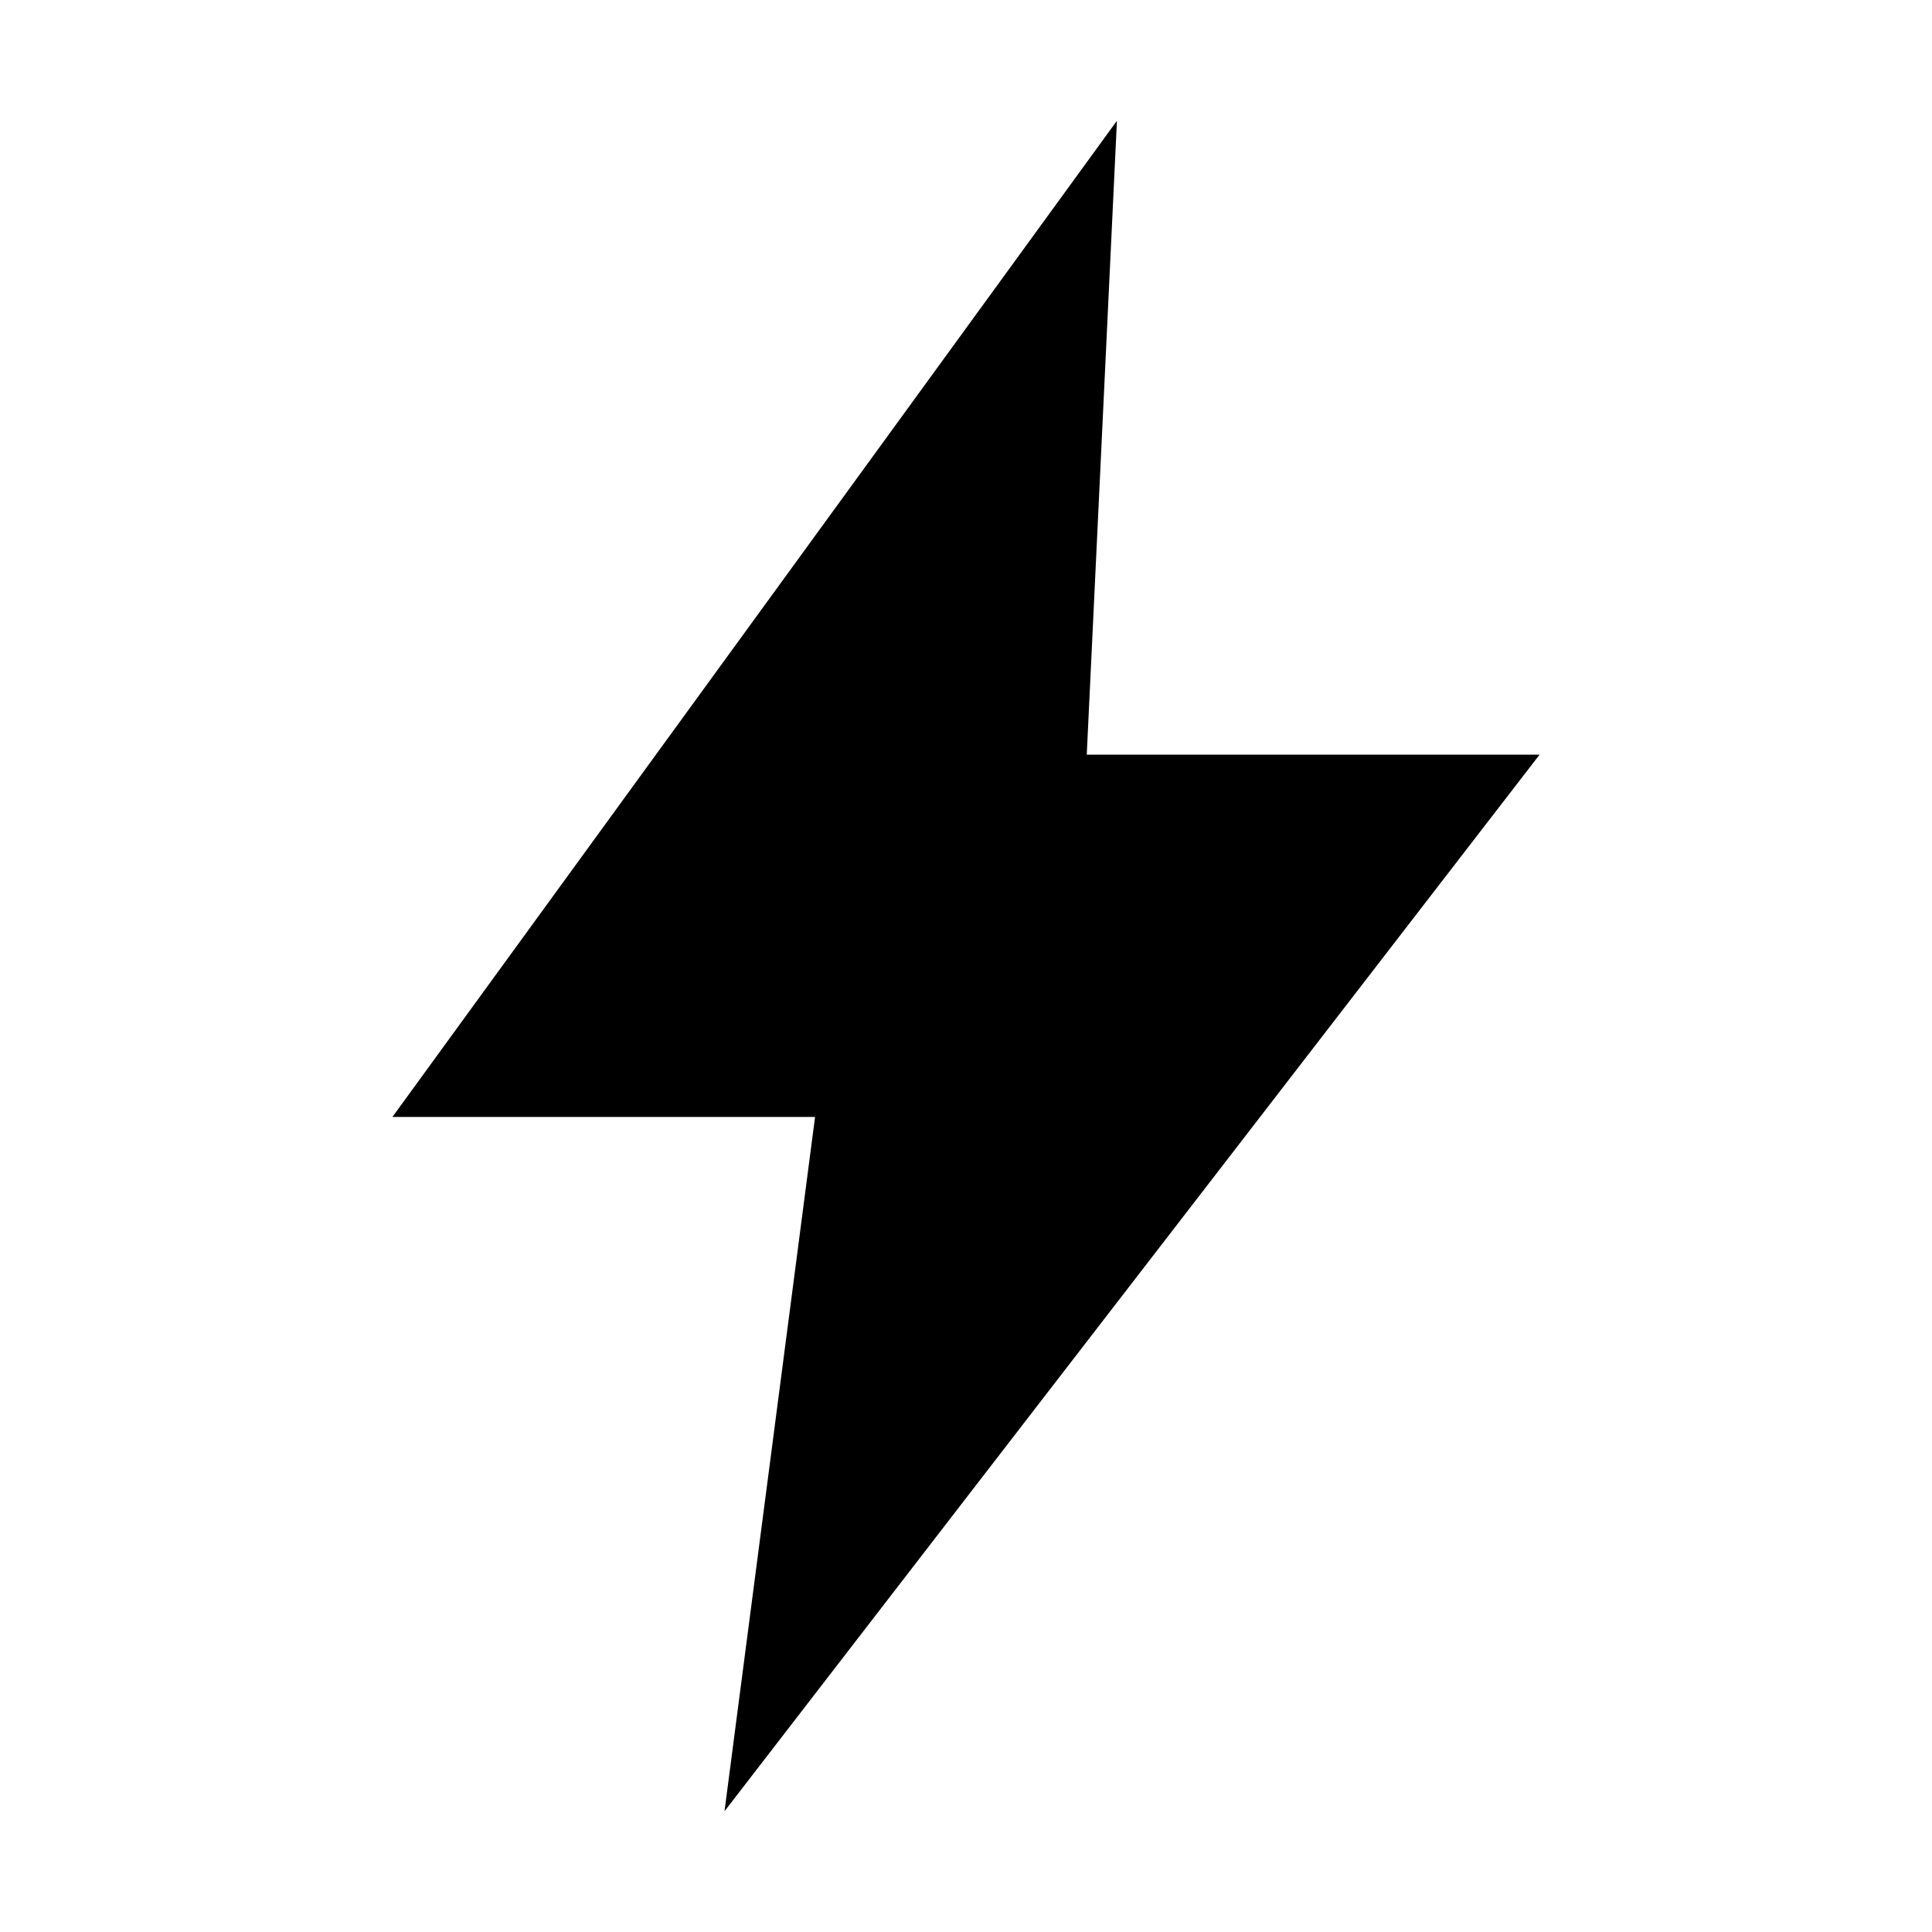
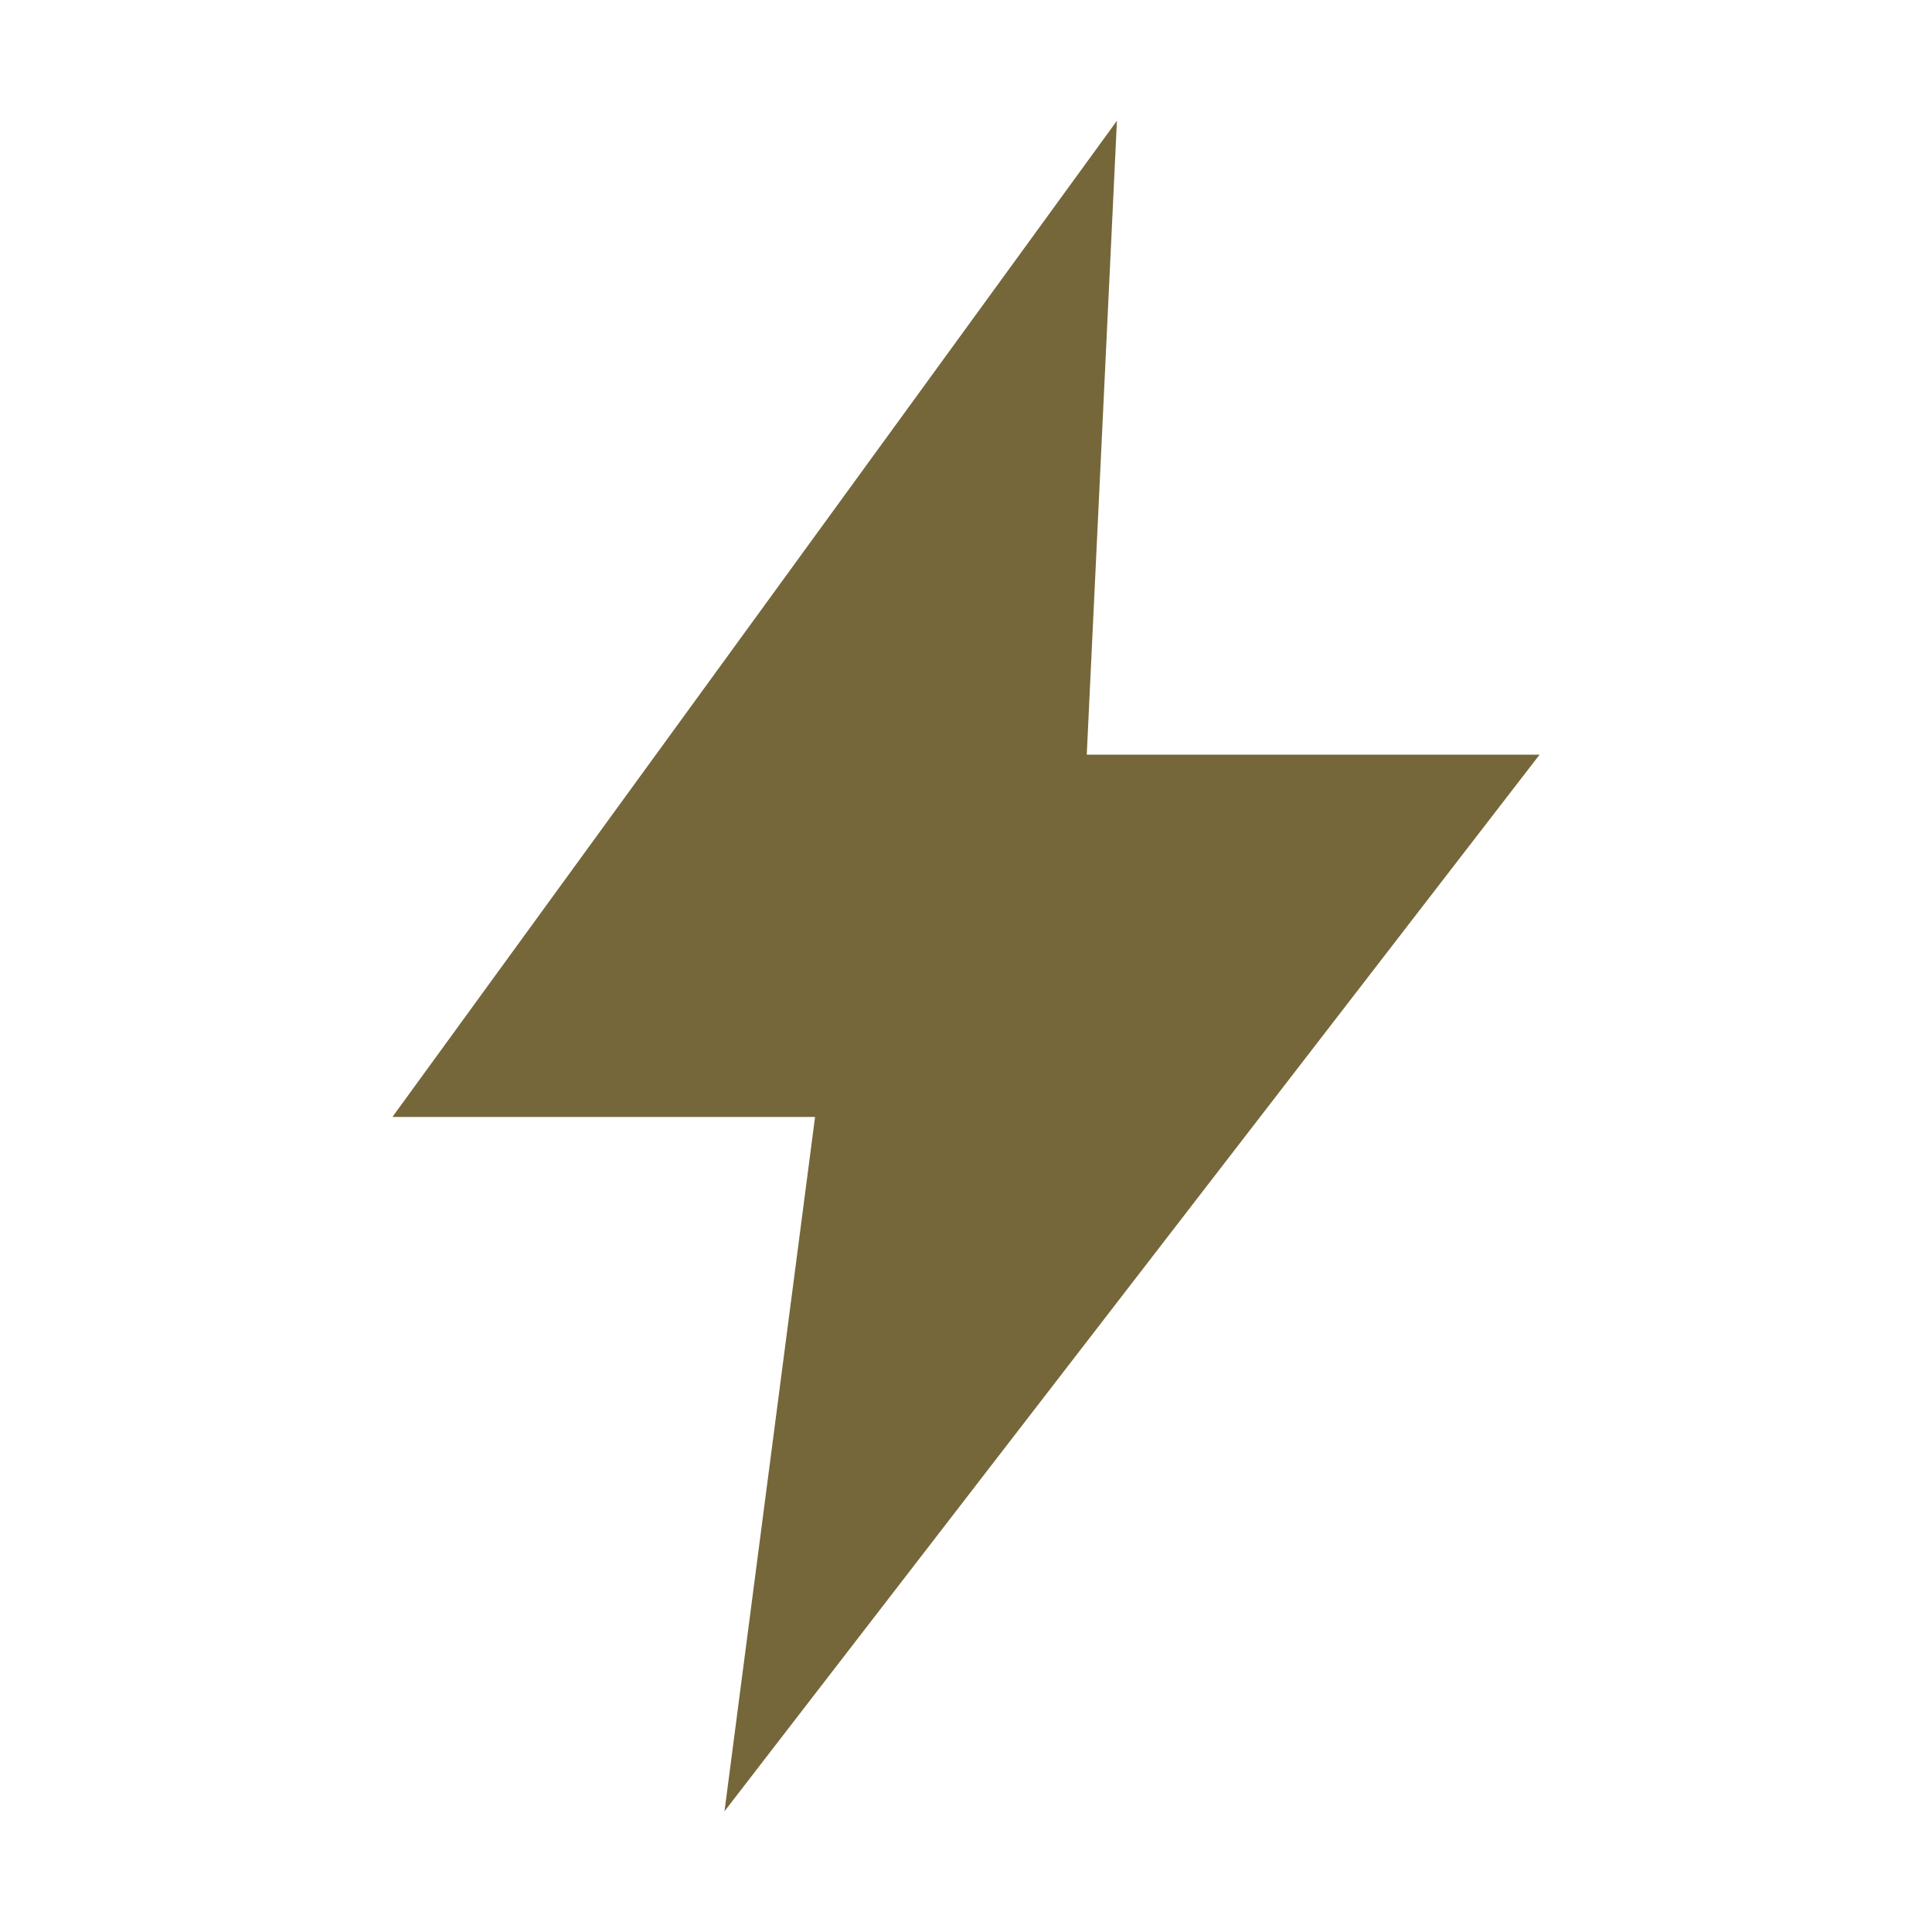
<svg xmlns="http://www.w3.org/2000/svg" viewBox="0 0 32 32" width="32" height="32" role="img" aria-label="Petrichor">
-   <path d="M18.5 2 L6.5 18.5 H13.5 L12 30 L25.5 12.5 H18 Z" fill="" />
+   <style>path{fill:#756739}@media (prefers-color-scheme:dark){path{fill:#c8b78f}}</style>
+   <path d="M18.5 2 L6.5 18.5 H13.5 L12 30 L25.5 12.5 H18 Z" />
</svg>
